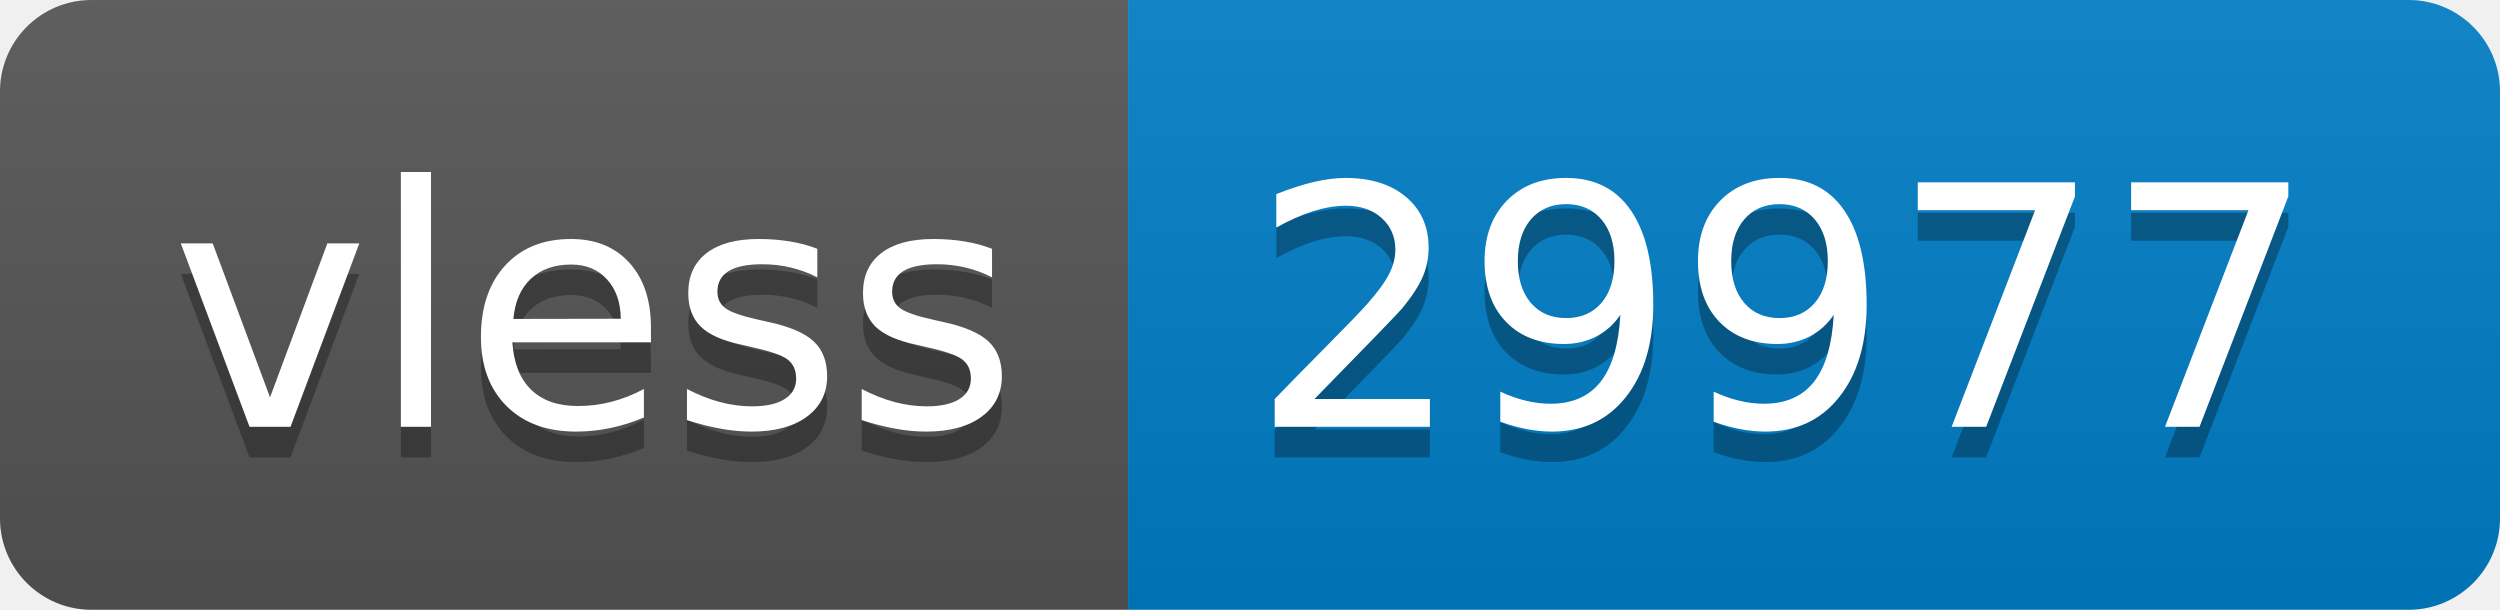
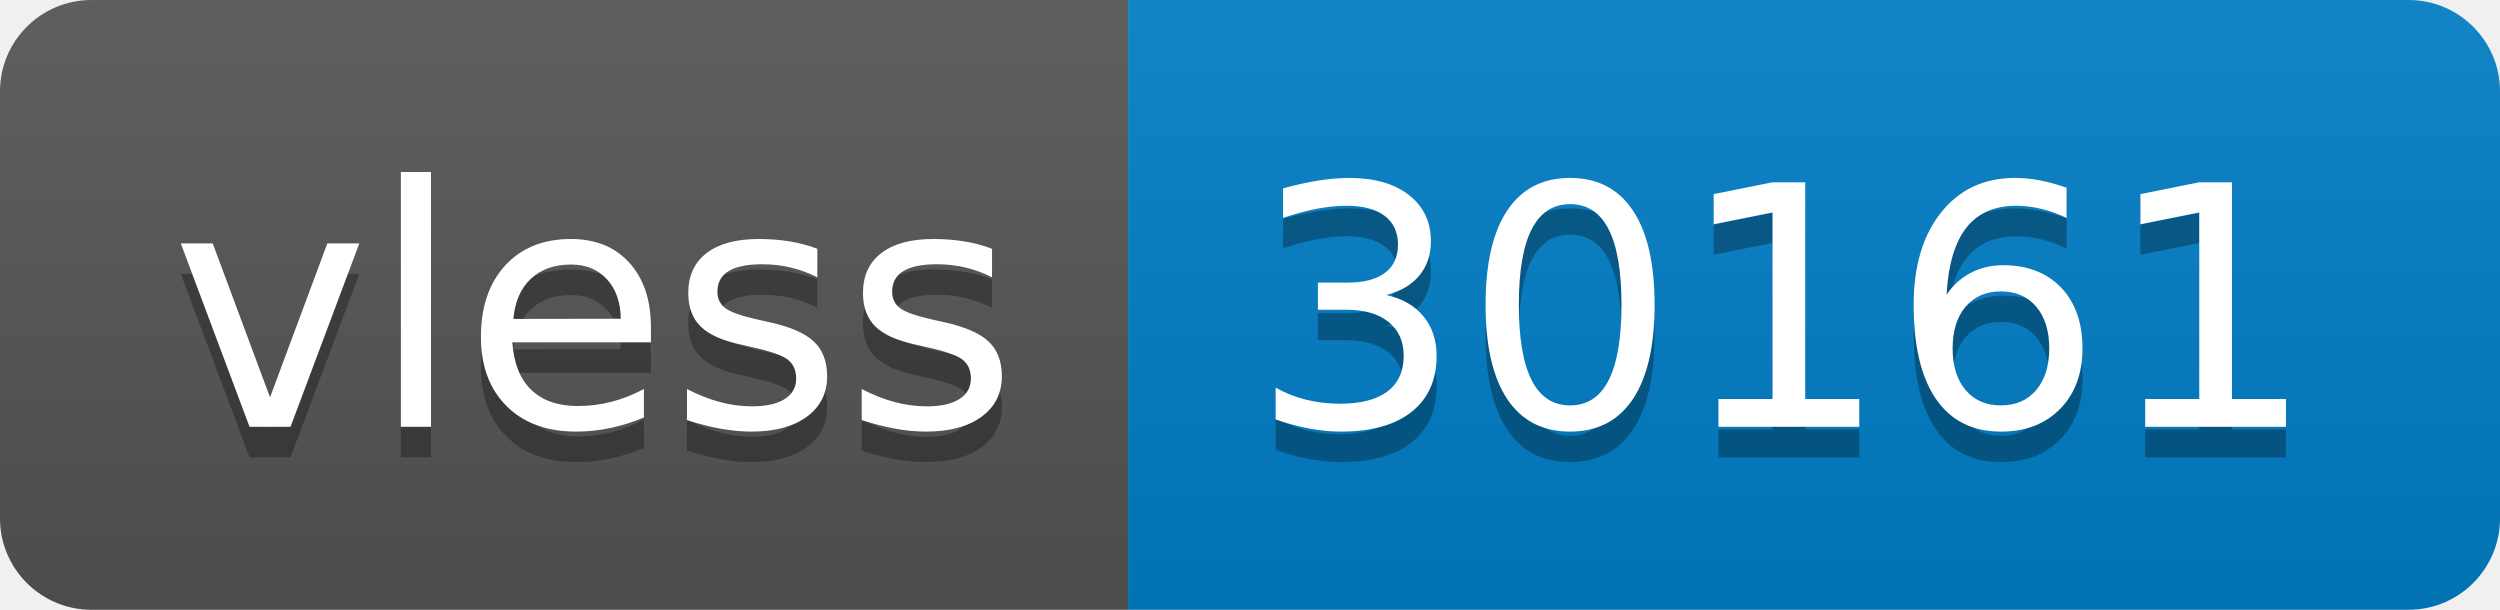
- <svg xmlns="http://www.w3.org/2000/svg" width="82" height="20" role="img" aria-label="vless: 29977">
+ <svg xmlns="http://www.w3.org/2000/svg" width="82" height="20" role="img" aria-label="vless: 30161">
  <linearGradient id="s" x2="0" y2="100%">
    <stop offset="0" stop-color="#bbb" stop-opacity=".1" />
    <stop offset="1" stop-opacity=".1" />
  </linearGradient>
  <clipPath id="r">
    <rect width="82" height="20" rx="3" fill="#fff" />
  </clipPath>
  <g clip-path="url(#r)">
    <rect width="37" height="20" fill="#555" />
    <rect x="37" width="45" height="20" fill="#007ec6" />
    <rect width="82" height="20" fill="url(#s)" />
  </g>
  <g fill="#fff" text-anchor="middle" font-family="Verdana,Geneva,DejaVu Sans,sans-serif" text-rendering="geometricPrecision" font-size="110">
    <text aria-hidden="true" x="195" y="150" fill="#010101" fill-opacity=".3" transform="scale(.1)" textLength="270">vless</text>
    <text x="195" y="140" transform="scale(.1)" fill="#fff" textLength="270">vless</text>
-     <text aria-hidden="true" x="585" y="150" fill="#010101" fill-opacity=".3" transform="scale(.1)" textLength="350">29977</text>
-     <text x="585" y="140" transform="scale(.1)" fill="#fff" textLength="350">29977</text>
+     <text aria-hidden="true" x="585" y="150" fill="#010101" fill-opacity=".3" transform="scale(.1)" textLength="350">30161</text>
+     <text x="585" y="140" transform="scale(.1)" fill="#fff" textLength="350">30161</text>
  </g>
</svg>
